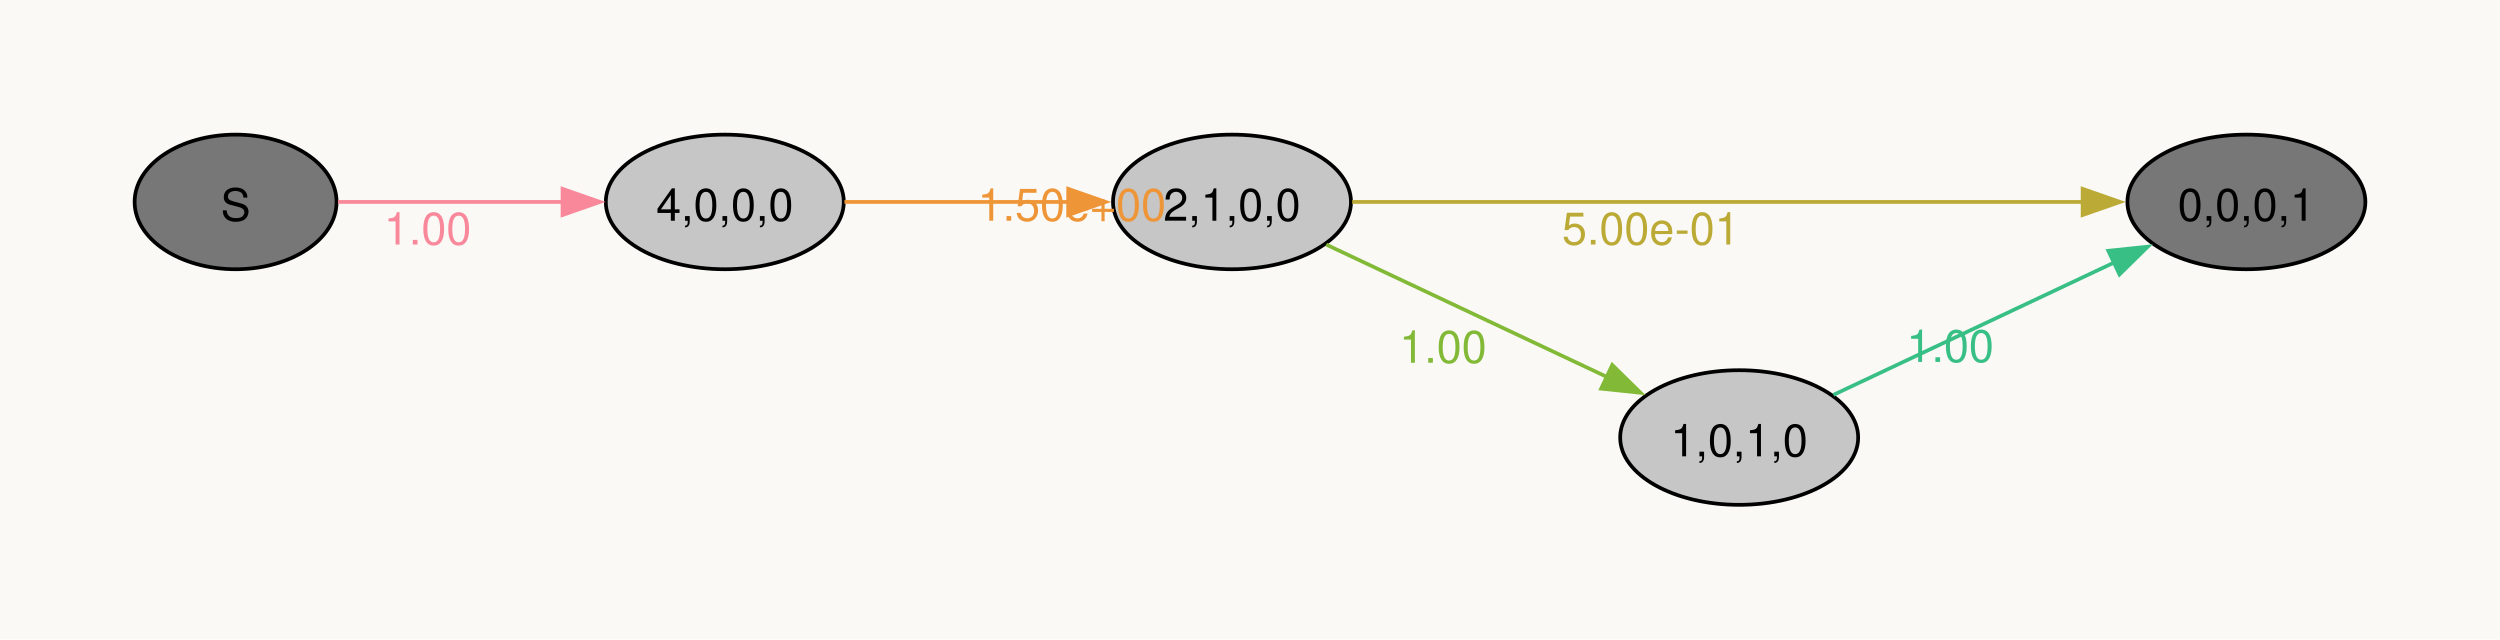
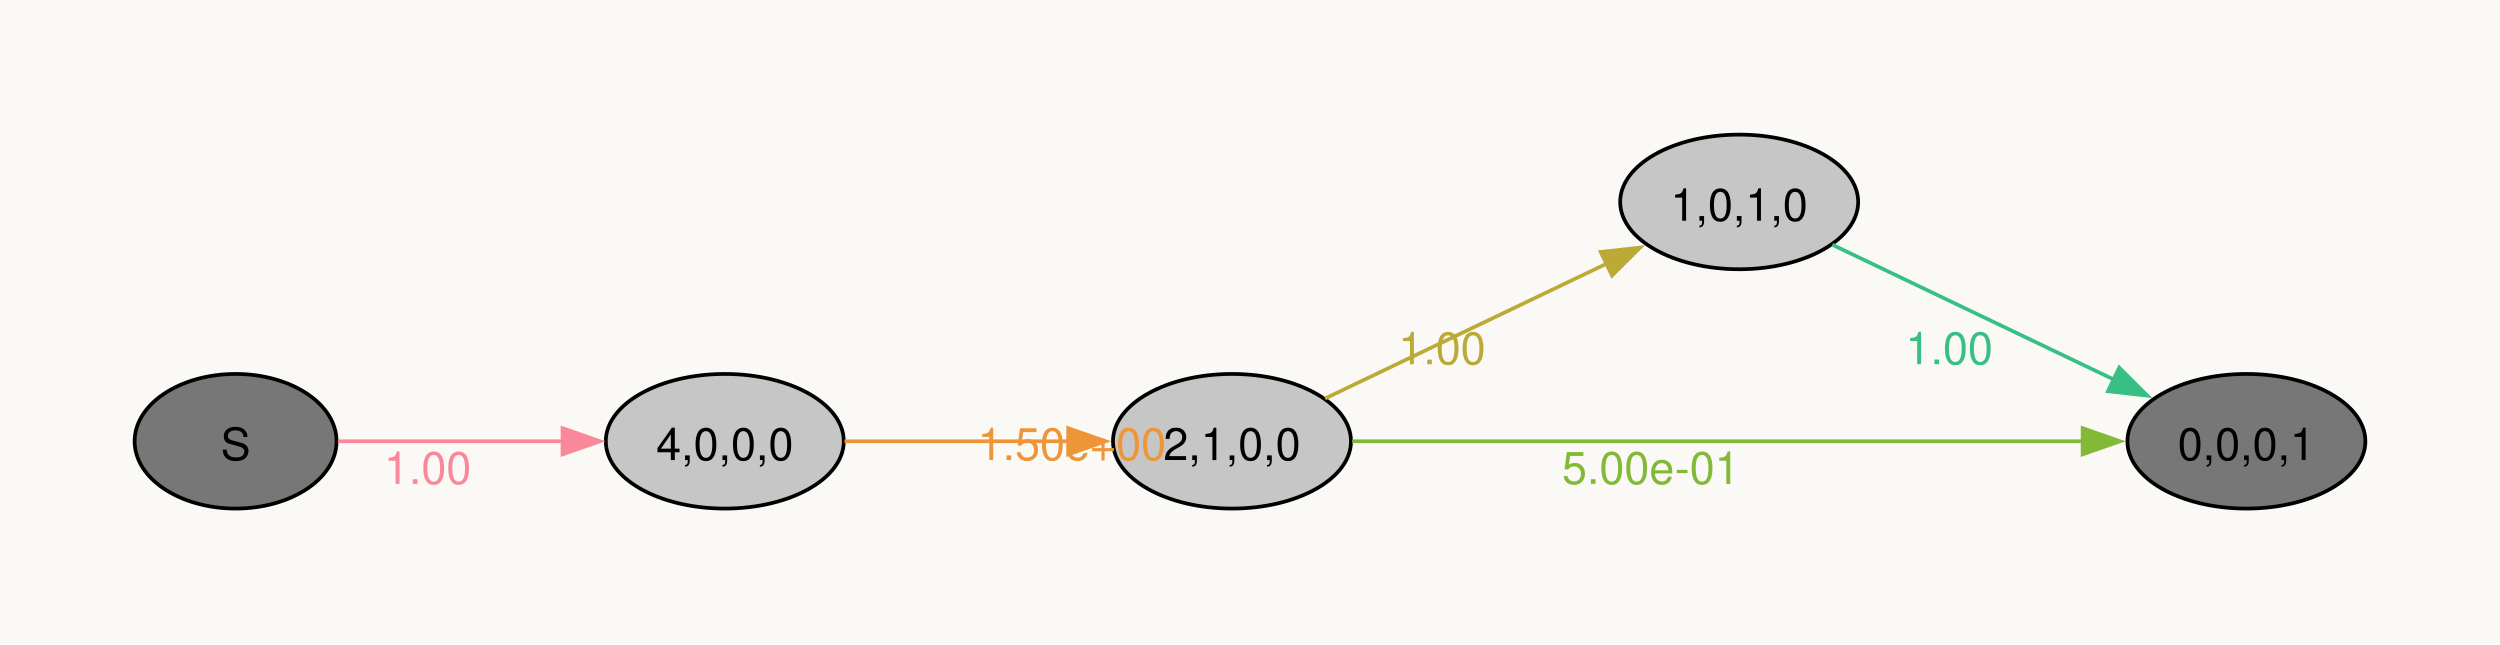
- <svg xmlns="http://www.w3.org/2000/svg" width="504pt" height="129pt" viewBox="0.00 0.00 504.00 129.00">
-   <g id="graph0" class="graph" transform="scale(0.753887 0.753887) rotate(0) translate(36 135)">
-     <polygon fill="#faf9f6" stroke="none" points="-36,36 -36,-135 632.54,-135 632.54,36 -36,36" />
+ <svg xmlns="http://www.w3.org/2000/svg" width="504pt" height="130pt" viewBox="0.00 0.00 504.00 130.00">
+   <g id="graph0" class="graph" transform="scale(0.753887 0.753887) rotate(0) translate(36 136)">
+     <polygon fill="#faf9f6" stroke="none" points="-36,36 -36,-136 632.54,-136 632.54,36 -36,36" />
    <g id="node1" class="node">
-       <ellipse fill="#777777" stroke="black" cx="27" cy="-81" rx="27" ry="18" />
-       <text xml:space="preserve" text-anchor="middle" x="27" y="-75.97" font-family="Helvetica,Arial,sans-serif" font-size="12.00">S</text>
+       <ellipse fill="#777777" stroke="black" cx="27" cy="-18" rx="27" ry="18" />
+       <text xml:space="preserve" text-anchor="middle" x="27" y="-12.97" font-family="Helvetica,Arial,sans-serif" font-size="12.00">S</text>
    </g>
    <g id="node2" class="node">
-       <ellipse fill="#c6c6c6" stroke="black" cx="157.82" cy="-81" rx="31.82" ry="18" />
-       <text xml:space="preserve" text-anchor="middle" x="157.82" y="-75.97" font-family="Helvetica,Arial,sans-serif" font-size="12.00">4,0,0,0</text>
+       <ellipse fill="#c6c6c6" stroke="black" cx="157.82" cy="-18" rx="31.82" ry="18" />
+       <text xml:space="preserve" text-anchor="middle" x="157.82" y="-12.97" font-family="Helvetica,Arial,sans-serif" font-size="12.00">4,0,0,0</text>
    </g>
    <g id="edge1" class="edge">
-       <path fill="none" stroke="#f8889a" d="M54.38,-81C71.73,-81 94.82,-81 114.68,-81" />
-       <polygon fill="#f8889a" stroke="#f8889a" points="114.43,-84.5 124.43,-81 114.43,-77.5 114.43,-84.5" />
-       <text xml:space="preserve" text-anchor="middle" x="78.35" y="-69.6" font-family="Helvetica,Arial,sans-serif" font-size="12.00" fill="#f8889a">1.00</text>
+       <path fill="none" stroke="#f8889a" d="M54.38,-18C71.73,-18 94.82,-18 114.68,-18" />
+       <polygon fill="#f8889a" stroke="#f8889a" points="114.43,-21.5 124.43,-18 114.43,-14.5 114.43,-21.5" />
+       <text xml:space="preserve" text-anchor="middle" x="78.35" y="-6.6" font-family="Helvetica,Arial,sans-serif" font-size="12.00" fill="#f8889a">1.00</text>
    </g>
    <g id="node3" class="node">
-       <ellipse fill="#c6c6c6" stroke="black" cx="293.45" cy="-81" rx="31.82" ry="18" />
-       <text xml:space="preserve" text-anchor="middle" x="293.45" y="-75.97" font-family="Helvetica,Arial,sans-serif" font-size="12.00">2,1,0,0</text>
+       <ellipse fill="#c6c6c6" stroke="black" cx="293.45" cy="-18" rx="31.82" ry="18" />
+       <text xml:space="preserve" text-anchor="middle" x="293.45" y="-12.97" font-family="Helvetica,Arial,sans-serif" font-size="12.00">2,1,0,0</text>
    </g>
    <g id="edge2" class="edge">
-       <path fill="none" stroke="#ee9537" d="M189.81,-81C207.65,-81 230.31,-81 249.81,-81" />
-       <polygon fill="#ee9537" stroke="#ee9537" points="249.65,-84.5 259.65,-81 249.65,-77.5 249.65,-84.5" />
-       <text xml:space="preserve" text-anchor="middle" x="250.63" y="-75.97" font-family="Helvetica,Arial,sans-serif" font-size="12.00" fill="#ee9537">1.50e+00</text>
+       <path fill="none" stroke="#ee9537" d="M189.81,-18C207.65,-18 230.31,-18 249.81,-18" />
+       <polygon fill="#ee9537" stroke="#ee9537" points="249.65,-21.5 259.65,-18 249.65,-14.5 249.65,-21.5" />
+       <text xml:space="preserve" text-anchor="middle" x="250.63" y="-12.97" font-family="Helvetica,Arial,sans-serif" font-size="12.00" fill="#ee9537">1.50e+00</text>
    </g>
    <g id="node4" class="node">
-       <ellipse fill="#777777" stroke="black" cx="564.72" cy="-81" rx="31.82" ry="18" />
-       <text xml:space="preserve" text-anchor="middle" x="564.72" y="-75.97" font-family="Helvetica,Arial,sans-serif" font-size="12.00">0,0,0,1</text>
+       <ellipse fill="#c6c6c6" stroke="black" cx="429.08" cy="-82" rx="31.82" ry="18" />
+       <text xml:space="preserve" text-anchor="middle" x="429.08" y="-76.97" font-family="Helvetica,Arial,sans-serif" font-size="12.00">1,0,1,0</text>
    </g>
    <g id="edge3" class="edge">
-       <path fill="none" stroke="#bcaa36" d="M325.6,-81C373.84,-81 466.7,-81 521.11,-81" />
-       <polygon fill="#bcaa36" stroke="#bcaa36" points="520.92,-84.5 530.92,-81 520.92,-77.5 520.92,-84.5" />
-       <text xml:space="preserve" text-anchor="middle" x="405.45" y="-69.6" font-family="Helvetica,Arial,sans-serif" font-size="12.00" fill="#bcaa36">5.00e-01</text>
+       <path fill="none" stroke="#bcaa36" d="M318.34,-29.44C339.3,-39.48 370.04,-54.2 393.66,-65.51" />
+       <polygon fill="#bcaa36" stroke="#bcaa36" points="392.05,-68.62 402.58,-69.79 395.08,-62.31 392.05,-68.62" />
+       <text xml:space="preserve" text-anchor="middle" x="349.61" y="-38.59" font-family="Helvetica,Arial,sans-serif" font-size="12.00" fill="#bcaa36">1.00</text>
    </g>
    <g id="node5" class="node">
-       <ellipse fill="#c6c6c6" stroke="black" cx="429.08" cy="-18" rx="31.82" ry="18" />
-       <text xml:space="preserve" text-anchor="middle" x="429.08" y="-12.97" font-family="Helvetica,Arial,sans-serif" font-size="12.00">1,0,1,0</text>
+       <ellipse fill="#777777" stroke="black" cx="564.72" cy="-18" rx="31.82" ry="18" />
+       <text xml:space="preserve" text-anchor="middle" x="564.72" y="-12.97" font-family="Helvetica,Arial,sans-serif" font-size="12.00">0,0,0,1</text>
    </g>
    <g id="edge4" class="edge">
-       <path fill="none" stroke="#82b936" d="M318.65,-69.59C339.65,-59.69 370.3,-45.24 393.82,-34.15" />
-       <polygon fill="#82b936" stroke="#82b936" points="395.14,-37.4 402.7,-29.97 392.16,-31.07 395.14,-37.4" />
-       <text xml:space="preserve" text-anchor="middle" x="349.88" y="-37.99" font-family="Helvetica,Arial,sans-serif" font-size="12.00" fill="#82b936">1.00</text>
+       <path fill="none" stroke="#82b936" d="M325.6,-18C373.84,-18 466.7,-18 521.11,-18" />
+       <polygon fill="#82b936" stroke="#82b936" points="520.92,-21.5 530.92,-18 520.92,-14.5 520.92,-21.5" />
+       <text xml:space="preserve" text-anchor="middle" x="405.45" y="-6.6" font-family="Helvetica,Arial,sans-serif" font-size="12.00" fill="#82b936">5.00e-01</text>
    </g>
    <g id="edge5" class="edge">
-       <path fill="none" stroke="#38bf85" d="M454.28,-29.41C475.29,-39.31 505.93,-53.76 529.45,-64.85" />
-       <polygon fill="#38bf85" stroke="#38bf85" points="527.79,-67.93 538.33,-69.03 530.78,-61.6 527.79,-67.93" />
-       <text xml:space="preserve" text-anchor="middle" x="485.51" y="-38.21" font-family="Helvetica,Arial,sans-serif" font-size="12.00" fill="#38bf85">1.00</text>
+       <path fill="none" stroke="#38bf85" d="M453.98,-70.56C474.94,-60.52 505.68,-45.8 529.29,-34.49" />
+       <polygon fill="#38bf85" stroke="#38bf85" points="530.71,-37.69 538.22,-30.21 527.69,-31.38 530.71,-37.69" />
+       <text xml:space="preserve" text-anchor="middle" x="485.25" y="-38.61" font-family="Helvetica,Arial,sans-serif" font-size="12.00" fill="#38bf85">1.00</text>
    </g>
  </g>
</svg>
